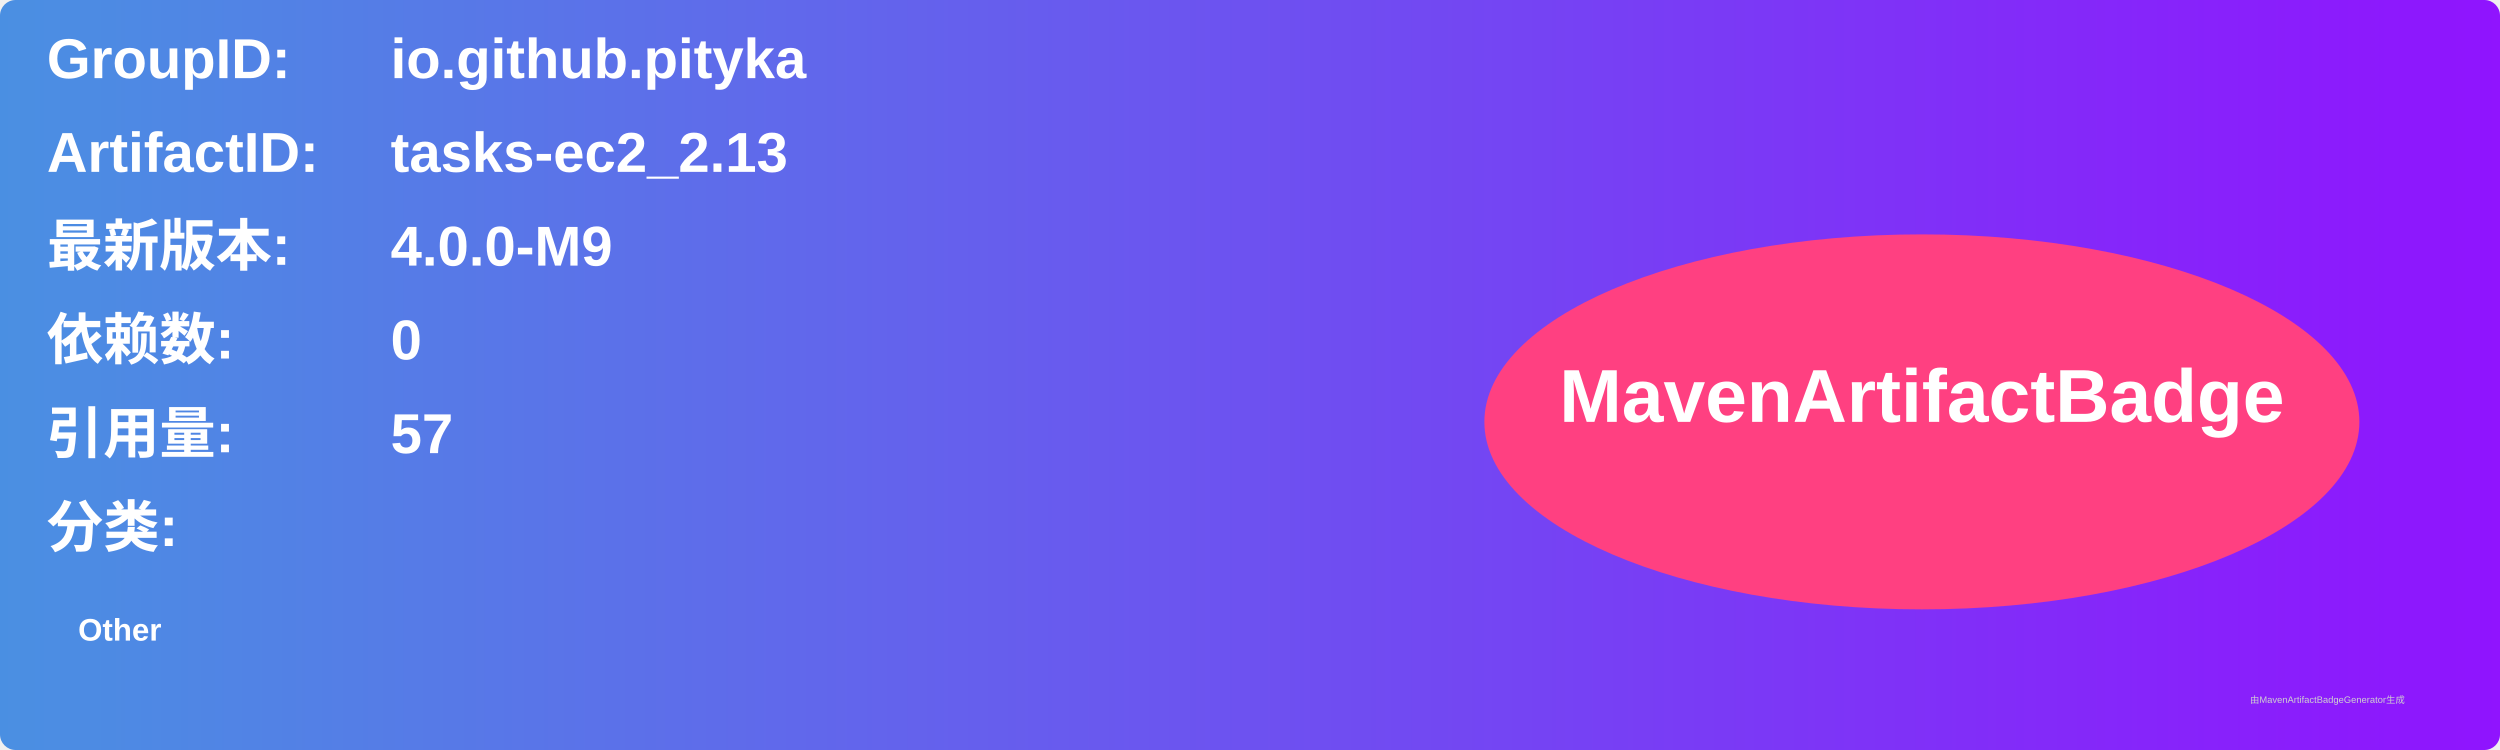
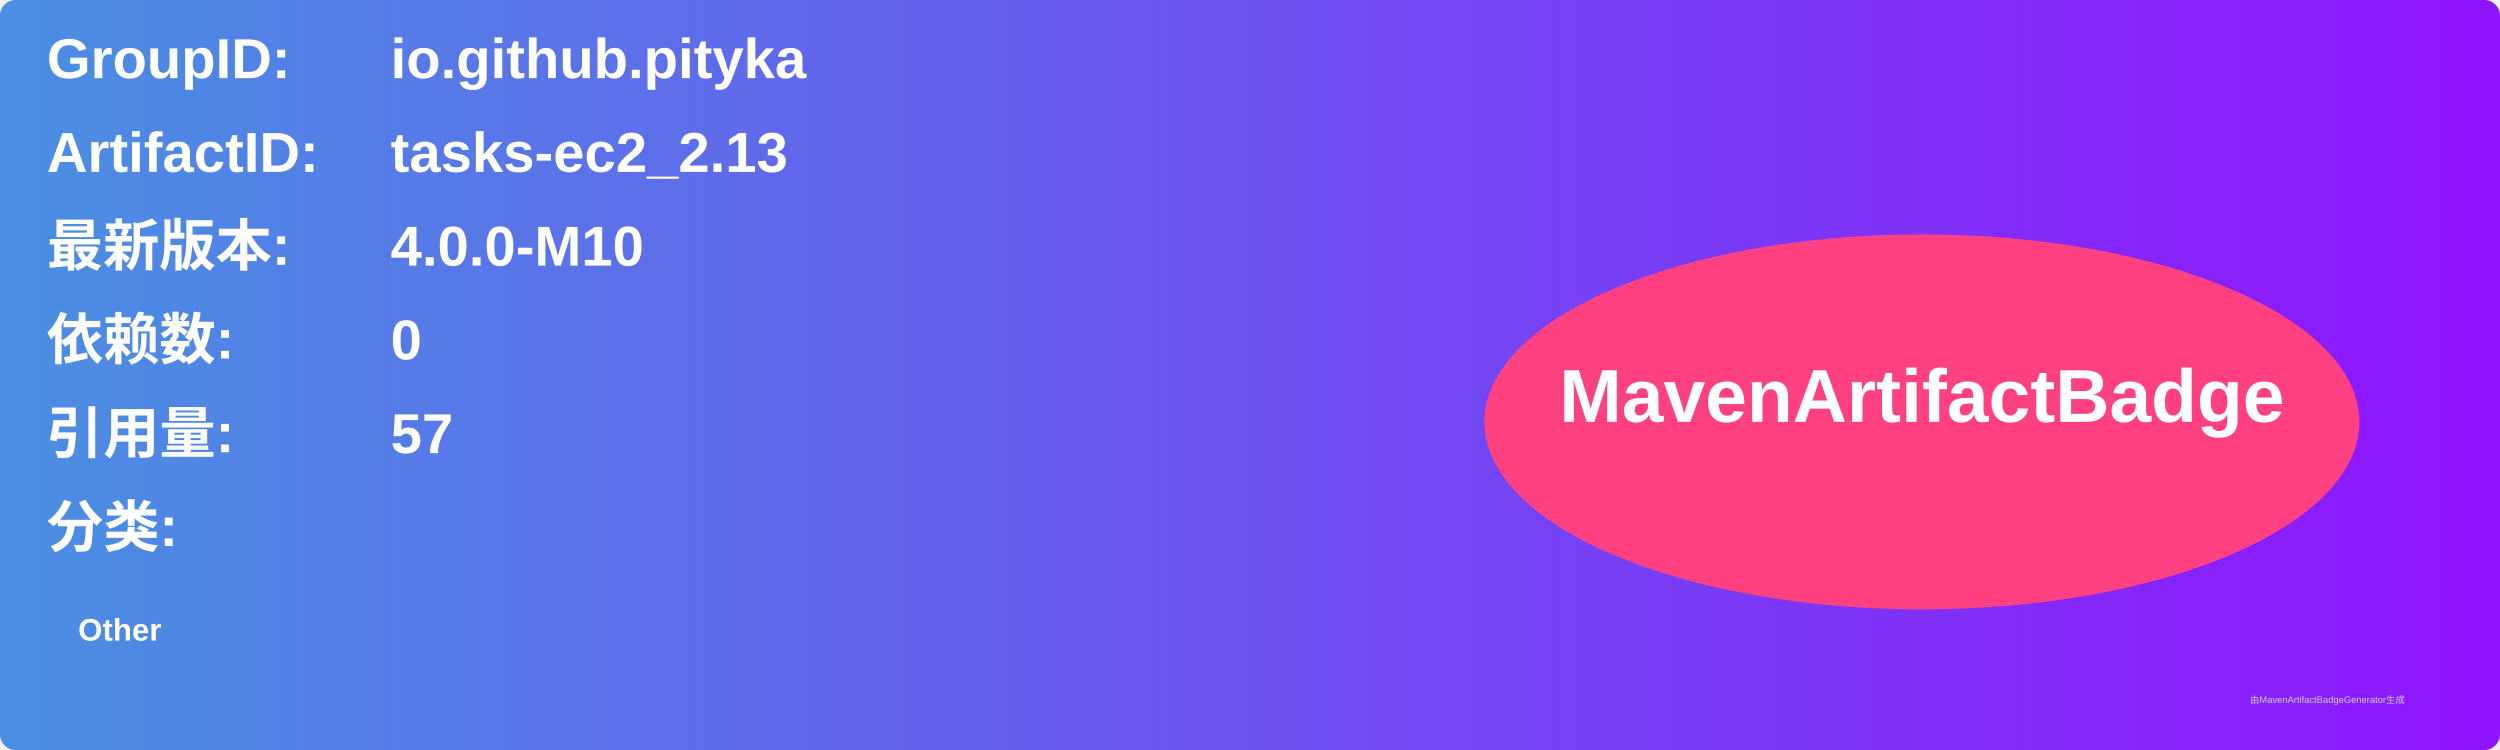
<svg xmlns="http://www.w3.org/2000/svg" width="800" height="240" viewBox="0 0 800 240">
  <linearGradient id="grad" x1="0%" y1="0%" x2="100%" y2="0%">
    <stop offset="0%" stop-color="#4a90e2" />
    <stop offset="100%" stop-color="#9013fe" />
  </linearGradient>
  <rect width="100%" height="100%" rx="5" ry="5" fill="url(#grad)" />
  <g transform="translate(15, 15)">
    <text x="0" y="10" font-family="Arial" font-size="18" fill="white" font-weight="bold" width="260">GroupID:</text>
    <text x="110" y="10" font-family="Arial" font-size="18" fill="white" font-weight="bold" width="460">io.github.pityka</text>
    <text x="0" y="40" font-family="Arial" font-size="18" fill="white" font-weight="bold" width="260">ArtifactID:</text>
    <text x="110" y="40" font-family="Arial" font-size="18" fill="white" font-weight="bold" width="460">tasks-ec2_2.13</text>
    <text x="0" y="70" font-family="Arial" font-size="18" fill="white" font-weight="bold">最新版本:</text>
    <text x="110" y="70" font-family="Arial" font-size="18" fill="white" font-weight="bold">
-       <tspan font-weight="bold">4.0.0-M9</tspan>
+       <tspan font-weight="bold">4.0.0-M10</tspan>
    </text>
    <text x="0" y="100" font-family="Arial" font-size="18" fill="white" font-weight="bold">依赖数: </text>
    <text x="110" y="100" font-family="Arial" font-size="18" fill="white">
      <tspan font-weight="bold">0</tspan>
    </text>
    <text x="0" y="130" font-family="Arial" font-size="18" fill="white" font-weight="bold">引用量: </text>
    <text x="110" y="130" font-family="Arial" font-size="18" fill="white">
      <tspan font-weight="bold">57</tspan>
    </text>
    <text x="0" y="160" font-family="Arial" font-size="18" fill="white" font-weight="bold">分类:</text>
    <text x="10" y="190" font-family="Arial" font-size="10" fill="white">
      <tspan font-weight="bold">Other</tspan>
    </text>
    <ellipse cx="600" cy="120" rx="140" ry="60" fill="#ff4081" />
    <text x="600" y="120" text-anchor="middle" font-family="Arial" font-size="24" fill="white" font-weight="bold">MavenArtifactBadge</text>
  </g>
  <text x="720" y="225" font-family="Arial" font-size="3" fill="#d0d0d0">由MavenArtifactBadgeGenerator生成</text>
</svg>
